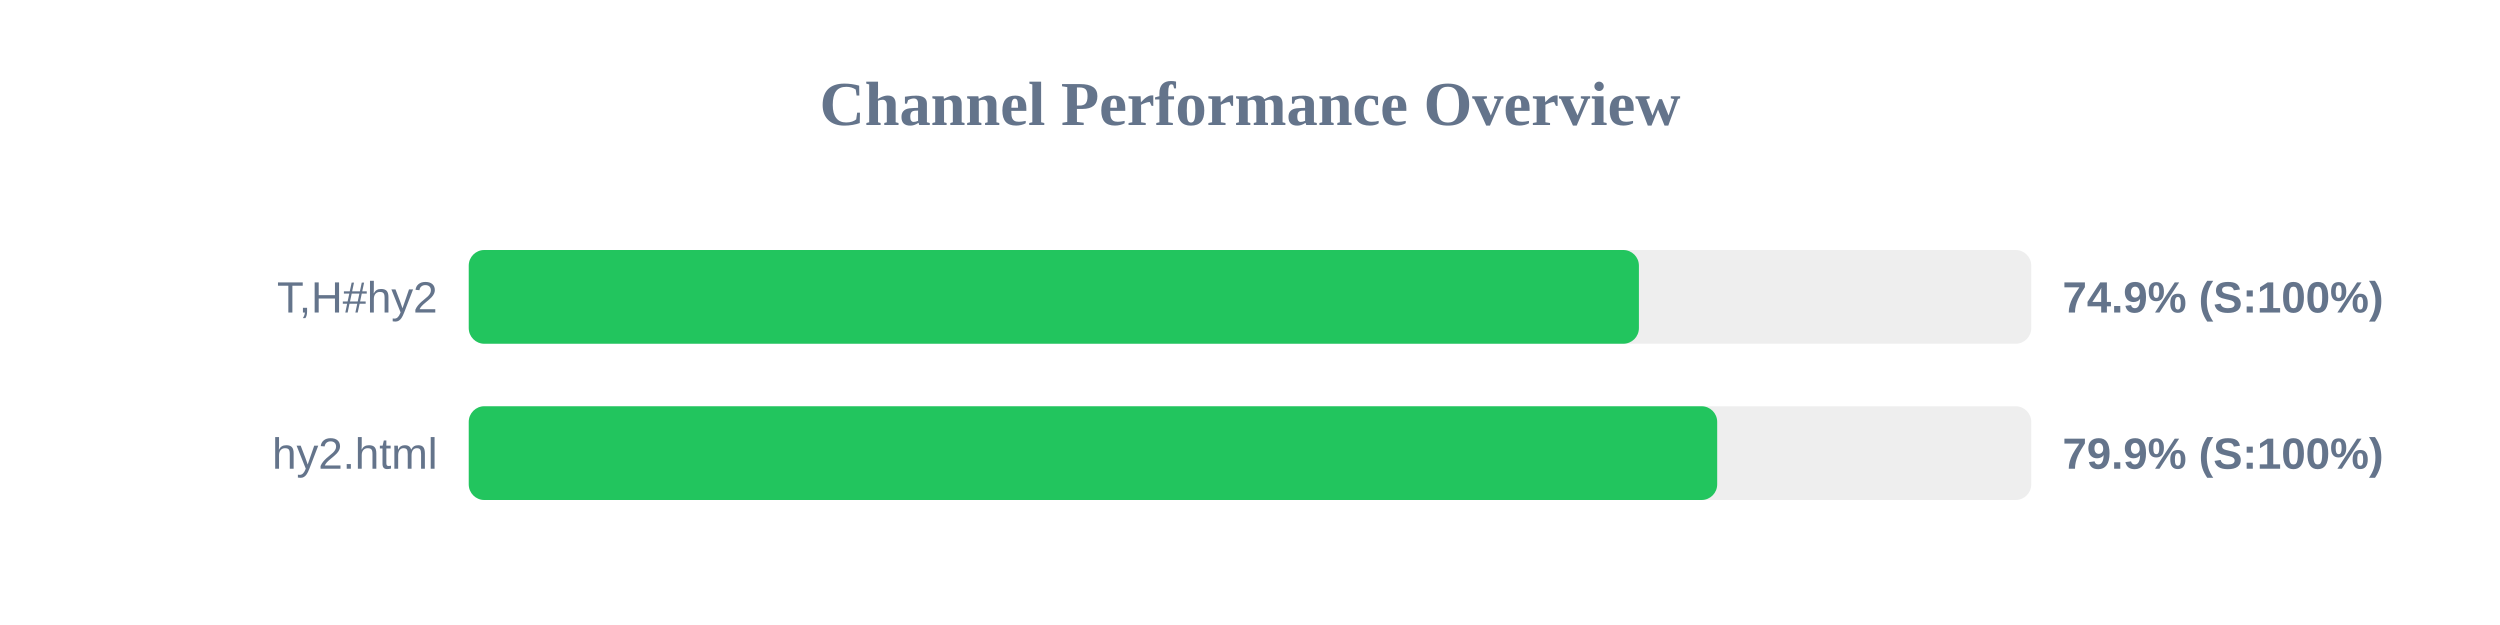
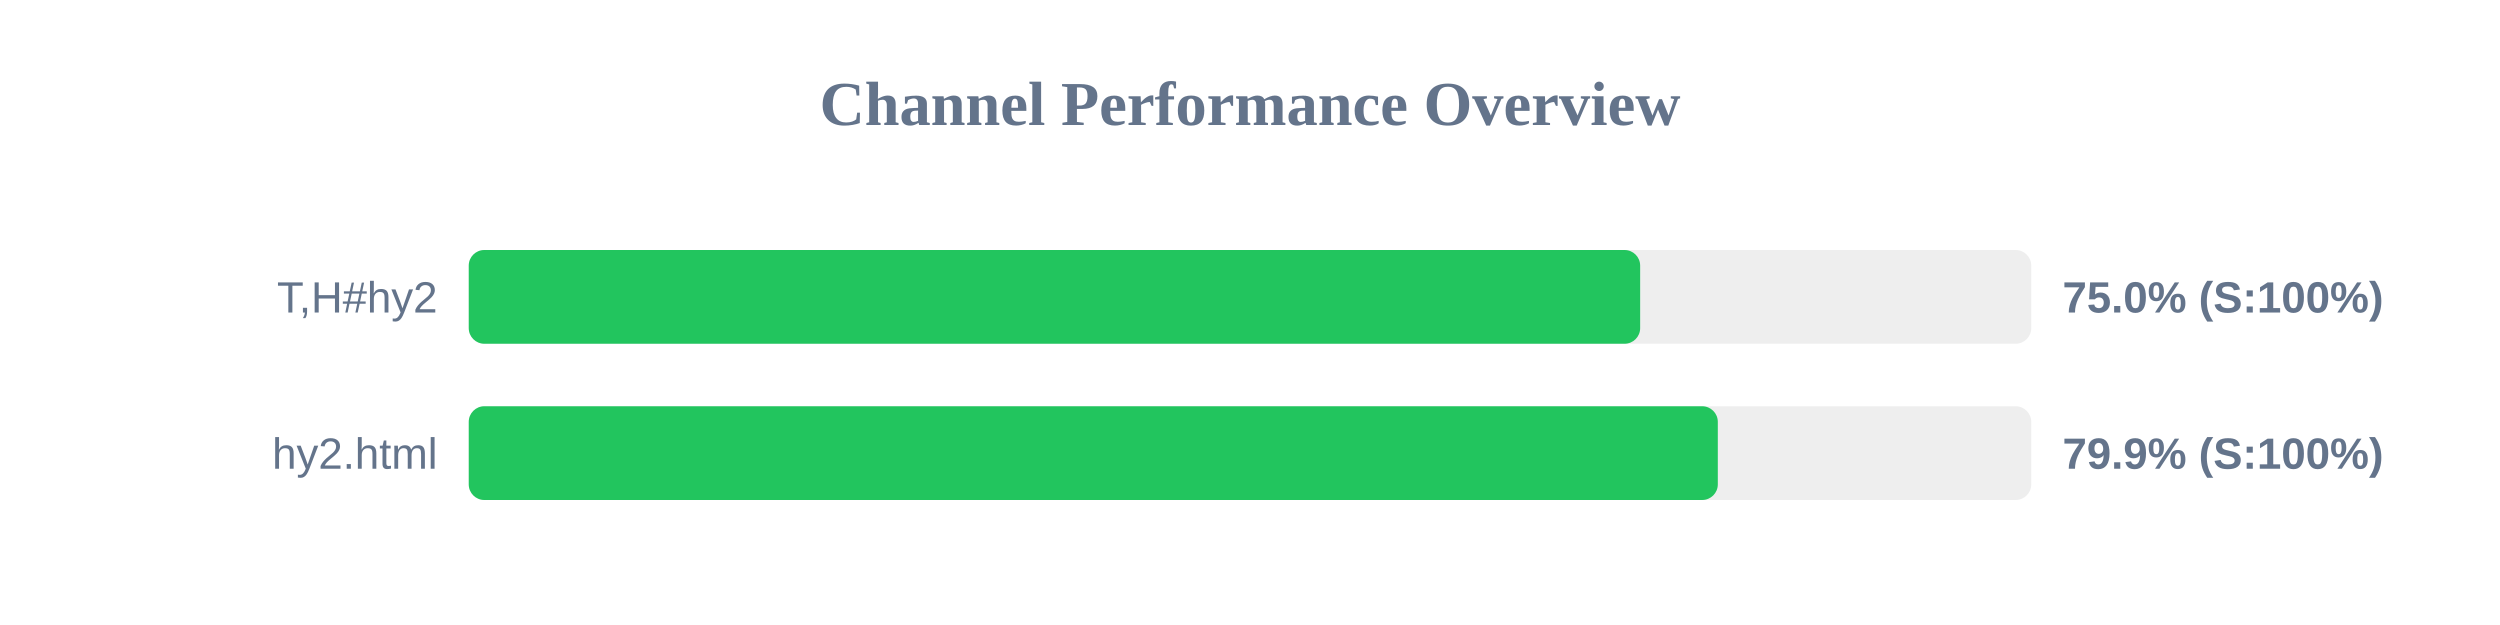
<svg xmlns="http://www.w3.org/2000/svg" width="800" height="200" version="1.1">
  <style>
        .row { font: 14px Arial; fill: #64748b; }
        .score { font: bold 14px Arial; fill: #64748b; }
    </style>
  <text x="400" y="40" text-anchor="middle" font-size="20px" font-weight="bold" fill="#64748b">Channel Performance Overview</text>
  <rect x="150" y="80" width="500" height="30" fill="#eee" rx="5" />
-   <rect x="150" y="80" width="374.45" height="30" fill="#22c55e" rx="5" />
+   <rect x="150" y="80" width="374.85" height="30" fill="#22c55e" rx="5" />
  <text x="140" y="100" text-anchor="end" class="row">T,H#hy2</text>
-   <text x="660" y="100" text-anchor="start" class="score">74.9% (S:100%)</text>
+   <text x="660" y="100" text-anchor="start" class="score">75.0% (S:100%)</text>
  <rect x="150" y="130" width="500" height="30" fill="#eee" rx="5" />
-   <rect x="150" y="130" width="399.5" height="30" fill="#22c55e" rx="5" />
+   <rect x="150" y="130" width="399.7" height="30" fill="#22c55e" rx="5" />
  <text x="140" y="150" text-anchor="end" class="row">hy2.html</text>
  <text x="660" y="150" text-anchor="start" class="score">79.9% (S:100%)</text>
</svg>
